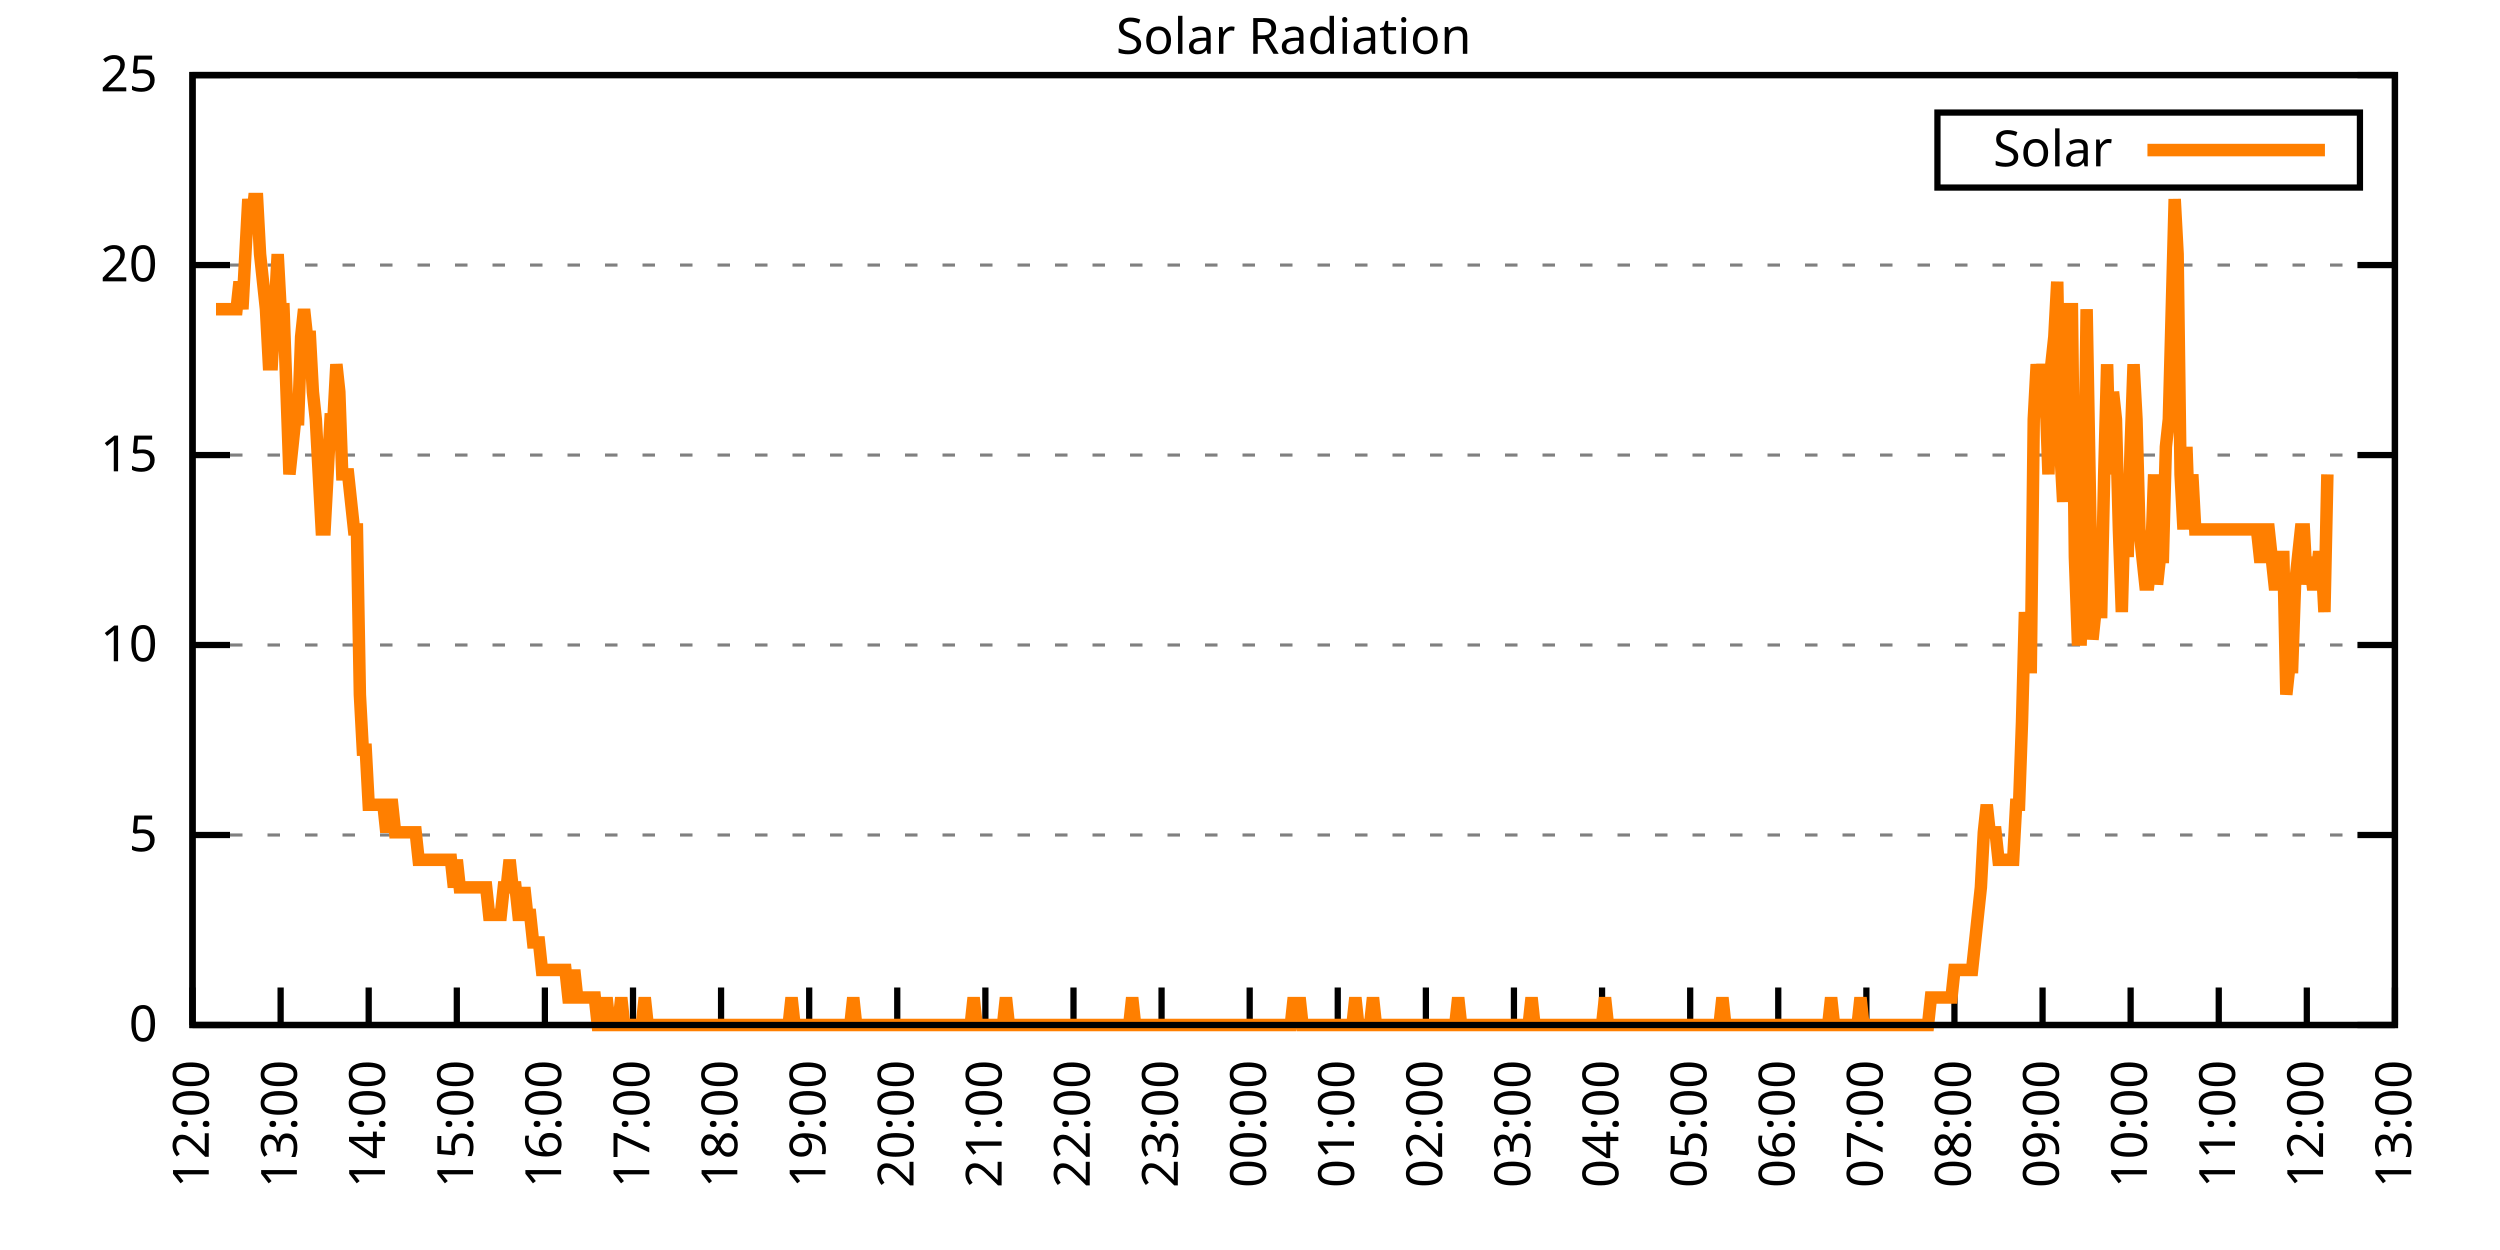
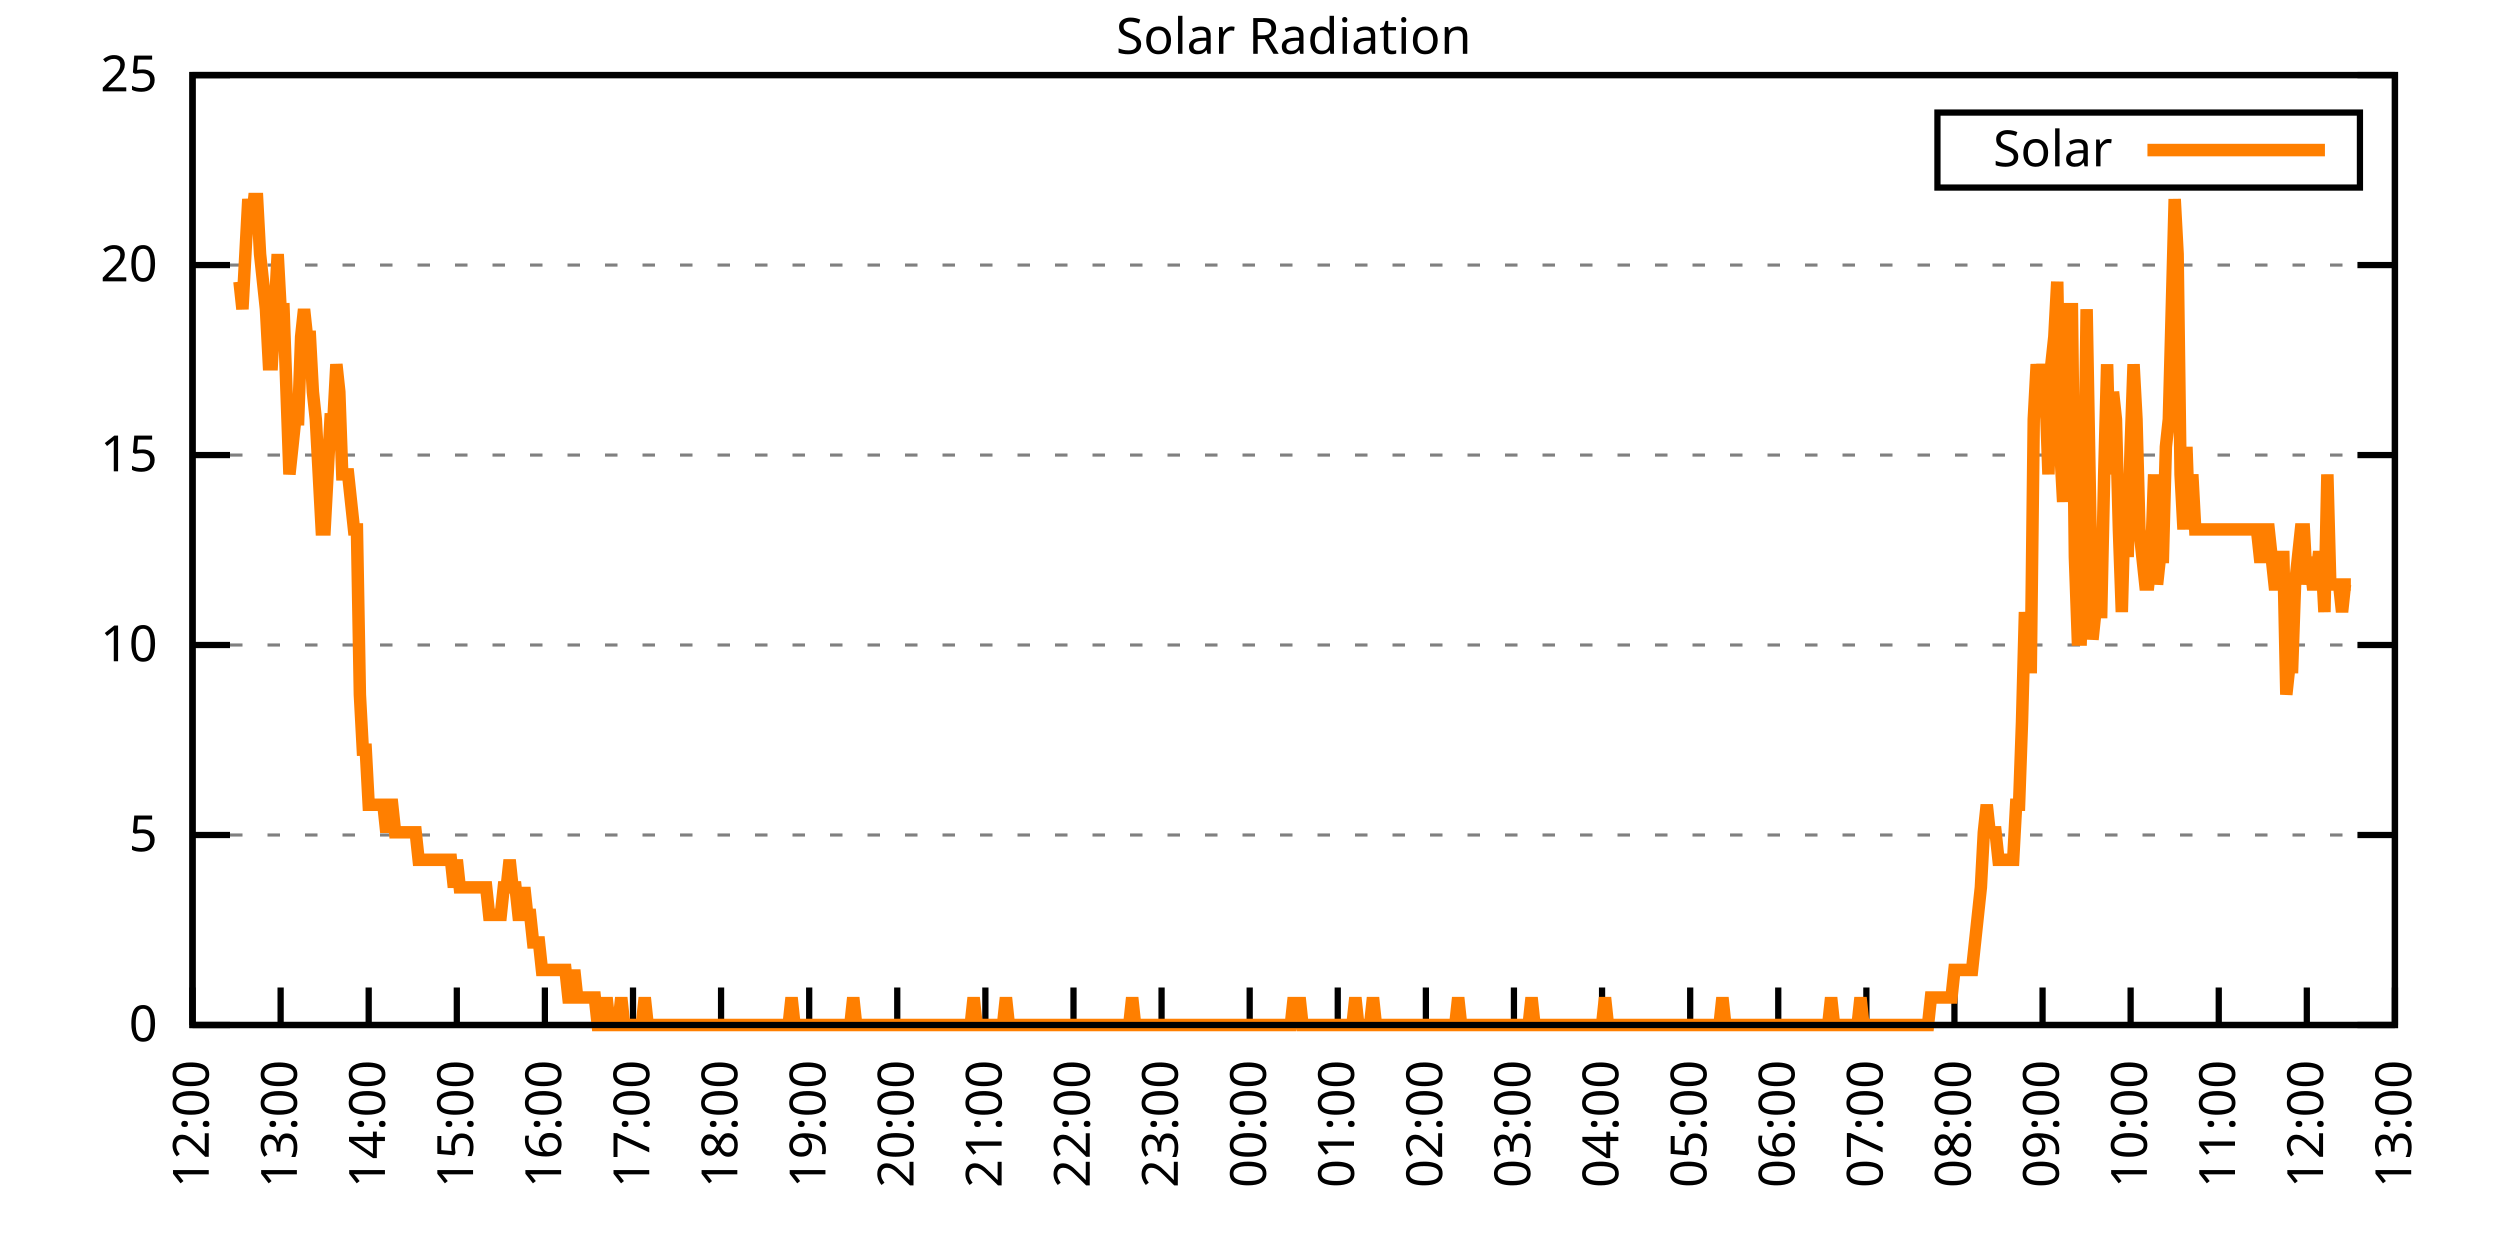
<svg xmlns="http://www.w3.org/2000/svg" xmlns:xlink="http://www.w3.org/1999/xlink" width="400" height="200" viewBox="0 0 400 200">
  <g id="gnuplot_canvas">
    <rect x="0" y="0" width="400" height="200" fill="none" />
    <defs>
      <circle id="gpDot" r="0.5" stroke-width="0.5" stroke="currentColor" />
      <path id="gpPt0" stroke-width="0.333" stroke="currentColor" d="M-1,0 h2 M0,-1 v2" />
      <path id="gpPt1" stroke-width="0.333" stroke="currentColor" d="M-1,-1 L1,1 M1,-1 L-1,1" />
      <path id="gpPt2" stroke-width="0.333" stroke="currentColor" d="M-1,0 L1,0 M0,-1 L0,1 M-1,-1 L1,1 M-1,1 L1,-1" />
      <rect id="gpPt3" stroke-width="0.333" stroke="currentColor" x="-1" y="-1" width="2" height="2" />
      <rect id="gpPt4" stroke-width="0.333" stroke="currentColor" fill="currentColor" x="-1" y="-1" width="2" height="2" />
      <circle id="gpPt5" stroke-width="0.333" stroke="currentColor" cx="0" cy="0" r="1" />
      <use xlink:href="#gpPt5" id="gpPt6" fill="currentColor" stroke="none" />
      <path id="gpPt7" stroke-width="0.333" stroke="currentColor" d="M0,-1.33 L-1.33,0.67 L1.33,0.67 z" />
      <use xlink:href="#gpPt7" id="gpPt8" fill="currentColor" stroke="none" />
      <use xlink:href="#gpPt7" id="gpPt9" stroke="currentColor" transform="rotate(180)" />
      <use xlink:href="#gpPt9" id="gpPt10" fill="currentColor" stroke="none" />
      <use xlink:href="#gpPt3" id="gpPt11" stroke="currentColor" transform="rotate(45)" />
      <use xlink:href="#gpPt11" id="gpPt12" fill="currentColor" stroke="none" />
      <path id="gpPt13" stroke-width="0.333" stroke="currentColor" d="M0,1.330 L1.265,0.411 L0.782,-1.067 L-0.782,-1.076 L-1.265,0.411 z" />
      <use xlink:href="#gpPt13" id="gpPt14" fill="currentColor" stroke="none" />
      <filter id="textbox" filterUnits="objectBoundingBox" x="0" y="0" height="1" width="1">
        <feFlood flood-color="white" flood-opacity="1" result="bgnd" />
        <feComposite in="SourceGraphic" in2="bgnd" operator="atop" />
      </filter>
      <filter id="greybox" filterUnits="objectBoundingBox" x="0" y="0" height="1" width="1">
        <feFlood flood-color="lightgrey" flood-opacity="1" result="grey" />
        <feComposite in="SourceGraphic" in2="grey" operator="atop" />
      </filter>
    </defs>
    <g fill="none" color="white" stroke="currentColor" stroke-width="1.00" stroke-linecap="butt" stroke-linejoin="miter">
</g>
    <g fill="none" color="black" stroke="currentColor" stroke-width="1.00" stroke-linecap="butt" stroke-linejoin="miter">
      <g stroke="none" shape-rendering="crispEdges">
        <polygon fill="rgb(255, 255, 255)" points="30.80,164.00 383.18,164.00 383.18,12.02 30.80,12.02 " />
      </g>
    </g>
    <g fill="none" color="black" stroke="currentColor" stroke-width="1.00" stroke-linecap="butt" stroke-linejoin="miter">
</g>
    <g fill="none" color="black" stroke="black" stroke-width="0.50" stroke-linecap="butt" stroke-linejoin="miter">
</g>
    <g fill="none" color="gray" stroke="currentColor" stroke-width="0.50" stroke-linecap="butt" stroke-linejoin="miter">
      <path stroke="gray" stroke-dasharray="2,4" class="gridline" d="M30.80,164.00 L383.19,164.00  " />
    </g>
    <g fill="none" color="gray" stroke="gray" stroke-width="1.00" stroke-linecap="butt" stroke-linejoin="miter">
</g>
    <g fill="none" color="black" stroke="currentColor" stroke-width="1.00" stroke-linecap="butt" stroke-linejoin="miter">
      <path stroke="black" d="M30.80,164.00 L36.80,164.00 M383.19,164.00 L377.19,164.00  " />
      <g transform="translate(25.20,166.60)" stroke="none" fill="black" font-family="Sans" font-size="8.00" text-anchor="end">
        <text>
          <tspan font-family="Sans"> 0</tspan>
        </text>
      </g>
    </g>
    <g fill="none" color="black" stroke="currentColor" stroke-width="1.00" stroke-linecap="butt" stroke-linejoin="miter">
</g>
    <g fill="none" color="black" stroke="black" stroke-width="0.50" stroke-linecap="butt" stroke-linejoin="miter">
</g>
    <g fill="none" color="gray" stroke="currentColor" stroke-width="0.50" stroke-linecap="butt" stroke-linejoin="miter">
      <path stroke="gray" stroke-dasharray="2,4" class="gridline" d="M30.80,133.60 L383.19,133.60  " />
    </g>
    <g fill="none" color="gray" stroke="gray" stroke-width="1.00" stroke-linecap="butt" stroke-linejoin="miter">
</g>
    <g fill="none" color="black" stroke="currentColor" stroke-width="1.00" stroke-linecap="butt" stroke-linejoin="miter">
      <path stroke="black" d="M30.80,133.60 L36.80,133.60 M383.19,133.60 L377.19,133.60  " />
      <g transform="translate(25.20,136.20)" stroke="none" fill="black" font-family="Sans" font-size="8.00" text-anchor="end">
        <text>
          <tspan font-family="Sans"> 5</tspan>
        </text>
      </g>
    </g>
    <g fill="none" color="black" stroke="currentColor" stroke-width="1.00" stroke-linecap="butt" stroke-linejoin="miter">
</g>
    <g fill="none" color="black" stroke="black" stroke-width="0.50" stroke-linecap="butt" stroke-linejoin="miter">
</g>
    <g fill="none" color="gray" stroke="currentColor" stroke-width="0.50" stroke-linecap="butt" stroke-linejoin="miter">
      <path stroke="gray" stroke-dasharray="2,4" class="gridline" d="M30.80,103.20 L383.19,103.20  " />
    </g>
    <g fill="none" color="gray" stroke="gray" stroke-width="1.00" stroke-linecap="butt" stroke-linejoin="miter">
</g>
    <g fill="none" color="black" stroke="currentColor" stroke-width="1.00" stroke-linecap="butt" stroke-linejoin="miter">
      <path stroke="black" d="M30.80,103.20 L36.80,103.20 M383.19,103.20 L377.19,103.20  " />
      <g transform="translate(25.20,105.80)" stroke="none" fill="black" font-family="Sans" font-size="8.00" text-anchor="end">
        <text>
          <tspan font-family="Sans"> 10</tspan>
        </text>
      </g>
    </g>
    <g fill="none" color="black" stroke="currentColor" stroke-width="1.00" stroke-linecap="butt" stroke-linejoin="miter">
</g>
    <g fill="none" color="black" stroke="black" stroke-width="0.50" stroke-linecap="butt" stroke-linejoin="miter">
</g>
    <g fill="none" color="gray" stroke="currentColor" stroke-width="0.50" stroke-linecap="butt" stroke-linejoin="miter">
      <path stroke="gray" stroke-dasharray="2,4" class="gridline" d="M30.80,72.81 L383.19,72.81  " />
    </g>
    <g fill="none" color="gray" stroke="gray" stroke-width="1.00" stroke-linecap="butt" stroke-linejoin="miter">
</g>
    <g fill="none" color="black" stroke="currentColor" stroke-width="1.00" stroke-linecap="butt" stroke-linejoin="miter">
      <path stroke="black" d="M30.80,72.81 L36.80,72.81 M383.19,72.81 L377.19,72.81  " />
      <g transform="translate(25.20,75.41)" stroke="none" fill="black" font-family="Sans" font-size="8.00" text-anchor="end">
        <text>
          <tspan font-family="Sans"> 15</tspan>
        </text>
      </g>
    </g>
    <g fill="none" color="black" stroke="currentColor" stroke-width="1.00" stroke-linecap="butt" stroke-linejoin="miter">
</g>
    <g fill="none" color="black" stroke="black" stroke-width="0.50" stroke-linecap="butt" stroke-linejoin="miter">
</g>
    <g fill="none" color="gray" stroke="currentColor" stroke-width="0.50" stroke-linecap="butt" stroke-linejoin="miter">
      <path stroke="gray" stroke-dasharray="2,4" class="gridline" d="M30.80,42.41 L383.19,42.41  " />
    </g>
    <g fill="none" color="gray" stroke="gray" stroke-width="1.00" stroke-linecap="butt" stroke-linejoin="miter">
</g>
    <g fill="none" color="black" stroke="currentColor" stroke-width="1.00" stroke-linecap="butt" stroke-linejoin="miter">
      <path stroke="black" d="M30.80,42.41 L36.80,42.41 M383.19,42.41 L377.19,42.41  " />
      <g transform="translate(25.20,45.01)" stroke="none" fill="black" font-family="Sans" font-size="8.00" text-anchor="end">
        <text>
          <tspan font-family="Sans"> 20</tspan>
        </text>
      </g>
    </g>
    <g fill="none" color="black" stroke="currentColor" stroke-width="1.00" stroke-linecap="butt" stroke-linejoin="miter">
</g>
    <g fill="none" color="black" stroke="black" stroke-width="0.50" stroke-linecap="butt" stroke-linejoin="miter">
</g>
    <g fill="none" color="gray" stroke="currentColor" stroke-width="0.50" stroke-linecap="butt" stroke-linejoin="miter">
      <path stroke="gray" stroke-dasharray="2,4" class="gridline" d="M30.80,12.01 L383.19,12.01  " />
    </g>
    <g fill="none" color="gray" stroke="gray" stroke-width="1.00" stroke-linecap="butt" stroke-linejoin="miter">
</g>
    <g fill="none" color="black" stroke="currentColor" stroke-width="1.00" stroke-linecap="butt" stroke-linejoin="miter">
      <path stroke="black" d="M30.80,12.01 L36.80,12.01 M383.19,12.01 L377.19,12.01  " />
      <g transform="translate(25.20,14.61)" stroke="none" fill="black" font-family="Sans" font-size="8.00" text-anchor="end">
        <text>
          <tspan font-family="Sans"> 25</tspan>
        </text>
      </g>
    </g>
    <g fill="none" color="black" stroke="currentColor" stroke-width="1.00" stroke-linecap="butt" stroke-linejoin="miter">
      <path stroke="black" d="M30.80,164.00 L30.80,158.00  " />
      <g transform="translate(33.40,169.60) rotate(270.00)" stroke="none" fill="black" font-family="Sans" font-size="8.00" text-anchor="end">
        <text>
          <tspan font-family="Sans">12:00</tspan>
        </text>
      </g>
    </g>
    <g fill="none" color="black" stroke="currentColor" stroke-width="1.00" stroke-linecap="butt" stroke-linejoin="miter">
      <path stroke="black" d="M44.90,164.00 L44.90,158.00  " />
      <g transform="translate(47.50,169.60) rotate(270.00)" stroke="none" fill="black" font-family="Sans" font-size="8.00" text-anchor="end">
        <text>
          <tspan font-family="Sans">13:00</tspan>
        </text>
      </g>
    </g>
    <g fill="none" color="black" stroke="currentColor" stroke-width="1.00" stroke-linecap="butt" stroke-linejoin="miter">
      <path stroke="black" d="M58.99,164.00 L58.99,158.00  " />
      <g transform="translate(61.59,169.60) rotate(270.00)" stroke="none" fill="black" font-family="Sans" font-size="8.00" text-anchor="end">
        <text>
          <tspan font-family="Sans">14:00</tspan>
        </text>
      </g>
    </g>
    <g fill="none" color="black" stroke="currentColor" stroke-width="1.00" stroke-linecap="butt" stroke-linejoin="miter">
      <path stroke="black" d="M73.09,164.00 L73.09,158.00  " />
      <g transform="translate(75.69,169.60) rotate(270.00)" stroke="none" fill="black" font-family="Sans" font-size="8.00" text-anchor="end">
        <text>
          <tspan font-family="Sans">15:00</tspan>
        </text>
      </g>
    </g>
    <g fill="none" color="black" stroke="currentColor" stroke-width="1.00" stroke-linecap="butt" stroke-linejoin="miter">
      <path stroke="black" d="M87.18,164.00 L87.18,158.00  " />
      <g transform="translate(89.78,169.60) rotate(270.00)" stroke="none" fill="black" font-family="Sans" font-size="8.00" text-anchor="end">
        <text>
          <tspan font-family="Sans">16:00</tspan>
        </text>
      </g>
    </g>
    <g fill="none" color="black" stroke="currentColor" stroke-width="1.00" stroke-linecap="butt" stroke-linejoin="miter">
      <path stroke="black" d="M101.28,164.00 L101.28,158.00  " />
      <g transform="translate(103.88,169.60) rotate(270.00)" stroke="none" fill="black" font-family="Sans" font-size="8.00" text-anchor="end">
        <text>
          <tspan font-family="Sans">17:00</tspan>
        </text>
      </g>
    </g>
    <g fill="none" color="black" stroke="currentColor" stroke-width="1.00" stroke-linecap="butt" stroke-linejoin="miter">
      <path stroke="black" d="M115.37,164.00 L115.37,158.00  " />
      <g transform="translate(117.97,169.60) rotate(270.00)" stroke="none" fill="black" font-family="Sans" font-size="8.00" text-anchor="end">
        <text>
          <tspan font-family="Sans">18:00</tspan>
        </text>
      </g>
    </g>
    <g fill="none" color="black" stroke="currentColor" stroke-width="1.00" stroke-linecap="butt" stroke-linejoin="miter">
      <path stroke="black" d="M129.47,164.00 L129.47,158.00  " />
      <g transform="translate(132.07,169.60) rotate(270.00)" stroke="none" fill="black" font-family="Sans" font-size="8.00" text-anchor="end">
        <text>
          <tspan font-family="Sans">19:00</tspan>
        </text>
      </g>
    </g>
    <g fill="none" color="black" stroke="currentColor" stroke-width="1.00" stroke-linecap="butt" stroke-linejoin="miter">
      <path stroke="black" d="M143.56,164.00 L143.56,158.00  " />
      <g transform="translate(146.16,169.60) rotate(270.00)" stroke="none" fill="black" font-family="Sans" font-size="8.00" text-anchor="end">
        <text>
          <tspan font-family="Sans">20:00</tspan>
        </text>
      </g>
    </g>
    <g fill="none" color="black" stroke="currentColor" stroke-width="1.00" stroke-linecap="butt" stroke-linejoin="miter">
      <path stroke="black" d="M157.66,164.00 L157.66,158.00  " />
      <g transform="translate(160.26,169.60) rotate(270.00)" stroke="none" fill="black" font-family="Sans" font-size="8.00" text-anchor="end">
        <text>
          <tspan font-family="Sans">21:00</tspan>
        </text>
      </g>
    </g>
    <g fill="none" color="black" stroke="currentColor" stroke-width="1.00" stroke-linecap="butt" stroke-linejoin="miter">
      <path stroke="black" d="M171.76,164.00 L171.76,158.00  " />
      <g transform="translate(174.36,169.60) rotate(270.00)" stroke="none" fill="black" font-family="Sans" font-size="8.00" text-anchor="end">
        <text>
          <tspan font-family="Sans">22:00</tspan>
        </text>
      </g>
    </g>
    <g fill="none" color="black" stroke="currentColor" stroke-width="1.00" stroke-linecap="butt" stroke-linejoin="miter">
      <path stroke="black" d="M185.85,164.00 L185.85,158.00  " />
      <g transform="translate(188.45,169.60) rotate(270.00)" stroke="none" fill="black" font-family="Sans" font-size="8.00" text-anchor="end">
        <text>
          <tspan font-family="Sans">23:00</tspan>
        </text>
      </g>
    </g>
    <g fill="none" color="black" stroke="currentColor" stroke-width="1.00" stroke-linecap="butt" stroke-linejoin="miter">
      <path stroke="black" d="M199.95,164.00 L199.95,158.00  " />
      <g transform="translate(202.55,169.60) rotate(270.00)" stroke="none" fill="black" font-family="Sans" font-size="8.00" text-anchor="end">
        <text>
          <tspan font-family="Sans">00:00</tspan>
        </text>
      </g>
    </g>
    <g fill="none" color="black" stroke="currentColor" stroke-width="1.00" stroke-linecap="butt" stroke-linejoin="miter">
      <path stroke="black" d="M214.04,164.00 L214.04,158.00  " />
      <g transform="translate(216.64,169.60) rotate(270.00)" stroke="none" fill="black" font-family="Sans" font-size="8.00" text-anchor="end">
        <text>
          <tspan font-family="Sans">01:00</tspan>
        </text>
      </g>
    </g>
    <g fill="none" color="black" stroke="currentColor" stroke-width="1.00" stroke-linecap="butt" stroke-linejoin="miter">
      <path stroke="black" d="M228.14,164.00 L228.14,158.00  " />
      <g transform="translate(230.74,169.60) rotate(270.00)" stroke="none" fill="black" font-family="Sans" font-size="8.00" text-anchor="end">
        <text>
          <tspan font-family="Sans">02:00</tspan>
        </text>
      </g>
    </g>
    <g fill="none" color="black" stroke="currentColor" stroke-width="1.00" stroke-linecap="butt" stroke-linejoin="miter">
      <path stroke="black" d="M242.23,164.00 L242.23,158.00  " />
      <g transform="translate(244.83,169.60) rotate(270.00)" stroke="none" fill="black" font-family="Sans" font-size="8.00" text-anchor="end">
        <text>
          <tspan font-family="Sans">03:00</tspan>
        </text>
      </g>
    </g>
    <g fill="none" color="black" stroke="currentColor" stroke-width="1.00" stroke-linecap="butt" stroke-linejoin="miter">
      <path stroke="black" d="M256.33,164.00 L256.33,158.00  " />
      <g transform="translate(258.93,169.60) rotate(270.00)" stroke="none" fill="black" font-family="Sans" font-size="8.00" text-anchor="end">
        <text>
          <tspan font-family="Sans">04:00</tspan>
        </text>
      </g>
    </g>
    <g fill="none" color="black" stroke="currentColor" stroke-width="1.00" stroke-linecap="butt" stroke-linejoin="miter">
      <path stroke="black" d="M270.43,164.00 L270.43,158.00  " />
      <g transform="translate(273.03,169.60) rotate(270.00)" stroke="none" fill="black" font-family="Sans" font-size="8.00" text-anchor="end">
        <text>
          <tspan font-family="Sans">05:00</tspan>
        </text>
      </g>
    </g>
    <g fill="none" color="black" stroke="currentColor" stroke-width="1.00" stroke-linecap="butt" stroke-linejoin="miter">
      <path stroke="black" d="M284.52,164.00 L284.52,158.00  " />
      <g transform="translate(287.12,169.60) rotate(270.00)" stroke="none" fill="black" font-family="Sans" font-size="8.00" text-anchor="end">
        <text>
          <tspan font-family="Sans">06:00</tspan>
        </text>
      </g>
    </g>
    <g fill="none" color="black" stroke="currentColor" stroke-width="1.00" stroke-linecap="butt" stroke-linejoin="miter">
      <path stroke="black" d="M298.62,164.00 L298.62,158.00  " />
      <g transform="translate(301.22,169.60) rotate(270.00)" stroke="none" fill="black" font-family="Sans" font-size="8.00" text-anchor="end">
        <text>
          <tspan font-family="Sans">07:00</tspan>
        </text>
      </g>
    </g>
    <g fill="none" color="black" stroke="currentColor" stroke-width="1.00" stroke-linecap="butt" stroke-linejoin="miter">
      <path stroke="black" d="M312.71,164.00 L312.71,158.00  " />
      <g transform="translate(315.31,169.60) rotate(270.00)" stroke="none" fill="black" font-family="Sans" font-size="8.00" text-anchor="end">
        <text>
          <tspan font-family="Sans">08:00</tspan>
        </text>
      </g>
    </g>
    <g fill="none" color="black" stroke="currentColor" stroke-width="1.00" stroke-linecap="butt" stroke-linejoin="miter">
      <path stroke="black" d="M326.81,164.00 L326.81,158.00  " />
      <g transform="translate(329.41,169.60) rotate(270.00)" stroke="none" fill="black" font-family="Sans" font-size="8.00" text-anchor="end">
        <text>
          <tspan font-family="Sans">09:00</tspan>
        </text>
      </g>
    </g>
    <g fill="none" color="black" stroke="currentColor" stroke-width="1.00" stroke-linecap="butt" stroke-linejoin="miter">
      <path stroke="black" d="M340.90,164.00 L340.90,158.00  " />
      <g transform="translate(343.50,169.60) rotate(270.00)" stroke="none" fill="black" font-family="Sans" font-size="8.00" text-anchor="end">
        <text>
          <tspan font-family="Sans">10:00</tspan>
        </text>
      </g>
    </g>
    <g fill="none" color="black" stroke="currentColor" stroke-width="1.00" stroke-linecap="butt" stroke-linejoin="miter">
      <path stroke="black" d="M355.00,164.00 L355.00,158.00  " />
      <g transform="translate(357.60,169.60) rotate(270.00)" stroke="none" fill="black" font-family="Sans" font-size="8.00" text-anchor="end">
        <text>
          <tspan font-family="Sans">11:00</tspan>
        </text>
      </g>
    </g>
    <g fill="none" color="black" stroke="currentColor" stroke-width="1.00" stroke-linecap="butt" stroke-linejoin="miter">
      <path stroke="black" d="M369.09,164.00 L369.09,158.00  " />
      <g transform="translate(371.69,169.60) rotate(270.00)" stroke="none" fill="black" font-family="Sans" font-size="8.00" text-anchor="end">
        <text>
          <tspan font-family="Sans">12:00</tspan>
        </text>
      </g>
    </g>
    <g fill="none" color="black" stroke="currentColor" stroke-width="1.00" stroke-linecap="butt" stroke-linejoin="miter">
      <path stroke="black" d="M383.19,164.00 L383.19,158.00  " />
      <g transform="translate(385.79,169.60) rotate(270.00)" stroke="none" fill="black" font-family="Sans" font-size="8.00" text-anchor="end">
        <text>
          <tspan font-family="Sans">13:00</tspan>
        </text>
      </g>
    </g>
    <g fill="none" color="black" stroke="currentColor" stroke-width="1.00" stroke-linecap="butt" stroke-linejoin="miter">
</g>
    <g fill="none" color="black" stroke="currentColor" stroke-width="1.00" stroke-linecap="butt" stroke-linejoin="miter">
      <path stroke="black" d="M30.80,12.01 L30.80,164.00 L383.19,164.00 L383.19,12.01 L30.80,12.01 Z  " />
    </g>
    <g fill="none" color="black" stroke="currentColor" stroke-width="1.00" stroke-linecap="butt" stroke-linejoin="miter">
</g>
    <g fill="none" color="black" stroke="currentColor" stroke-width="1.00" stroke-linecap="butt" stroke-linejoin="miter">
      <path stroke="black" d="M309.99,30.01 L309.99,18.01 L377.59,18.01 L377.59,30.01 L309.99,30.01 Z  " />
    </g>
    <g id="Solar_Radiation_plot_1">
      <g fill="none" color="white" stroke="black" stroke-width="2.00" stroke-linecap="butt" stroke-linejoin="miter">
</g>
      <g fill="none" color="black" stroke="currentColor" stroke-width="2.00" stroke-linecap="butt" stroke-linejoin="miter">
        <g transform="translate(337.99,26.61)" stroke="none" fill="black" font-family="Sans" font-size="8.00" text-anchor="end">
          <text>
            <tspan font-family="Sans">Solar</tspan>
          </text>
        </g>
      </g>
      <g fill="none" color="black" stroke="currentColor" stroke-width="2.00" stroke-linecap="butt" stroke-linejoin="miter">
-         <path stroke="rgb(255, 127,   0)" d="M343.59,24.01 L371.99,24.01 M34.56,49.47 L35.03,49.47 L35.50,49.47 L35.97,49.47 L36.44,49.47 L36.91,49.47   L37.38,49.47 L37.85,49.47 L38.32,45.07 L38.79,49.47 L39.26,40.66 L39.73,31.85 L40.20,36.26 L40.67,31.85   L41.14,31.85 L41.61,40.66 L42.08,45.07 L42.55,49.47 L43.02,58.28 L43.49,58.28 L43.96,49.47 L44.43,40.66   L44.90,49.47 L45.37,49.47 L45.84,62.69 L46.31,75.90 L46.78,71.50 L47.24,67.09 L47.71,67.09 L48.18,53.88   L48.65,49.47 L49.12,53.88 L49.59,53.88 L50.06,62.69 L50.53,67.09 L51.00,75.90 L51.47,84.71 L51.94,84.71   L52.41,75.90 L52.88,67.09 L53.35,67.09 L53.82,58.28 L54.29,62.69 L54.76,75.90 L55.23,75.90 L55.70,75.90   L56.17,80.31 L56.64,84.71 L57.11,84.71 L57.58,111.14 L58.05,119.95 L58.52,119.95 L58.99,128.76 L59.46,128.76   L59.93,128.76 L60.40,128.76 L60.87,128.76 L61.34,128.76 L61.81,133.17 L62.28,128.76 L62.75,128.76 L63.22,133.17   L63.69,133.17 L64.16,133.17 L64.63,133.17 L65.10,133.17 L65.57,133.17 L66.04,133.17 L66.51,133.17 L66.98,137.57   L67.45,137.57 L67.92,137.57 L68.39,137.57 L68.86,137.57 L69.33,137.57 L69.80,137.57 L70.27,137.57 L70.74,137.57   L71.21,137.57 L71.68,137.57 L72.15,137.57 L72.62,141.98 L73.09,137.57 L73.56,141.98 L74.03,141.98 L74.50,141.98   L74.97,141.98 L75.44,141.98 L75.91,141.98 L76.38,141.98 L76.85,141.98 L77.32,141.98 L77.79,141.98 L78.26,146.38   L78.73,146.38 L79.19,146.38 L79.66,146.38 L80.13,146.38 L80.60,141.98 L81.07,141.98 L81.54,137.57 L82.01,141.98   L82.48,141.98 L82.95,146.38 L83.42,146.38 L83.89,141.98 L84.36,146.38 L84.83,146.38 L85.30,150.79 L85.77,150.79   L86.24,150.79 L86.71,155.19 L87.18,155.19 L87.65,155.19 L88.12,155.19 L88.59,155.19 L89.06,155.19 L89.53,155.19   L90.00,155.19 L90.47,155.19 L90.94,159.60 L91.41,159.60 L91.88,155.19 L92.35,159.60 L92.82,159.60 L93.29,159.60   L93.76,159.60 L94.23,159.60 L94.70,159.60 L95.17,159.60 L95.64,164.00 L96.11,164.00 L96.58,164.00 L97.05,159.60   L97.52,164.00 L97.99,164.00 L98.46,164.00 L98.93,164.00 L99.40,159.60 L99.87,164.00 L100.34,164.00 L100.81,164.00   L101.28,164.00 L101.75,164.00 L102.22,164.00 L102.69,164.00 L103.16,159.60 L103.63,164.00 L104.10,164.00 L104.57,164.00   L105.04,164.00 L105.51,164.00 L105.98,164.00 L106.45,164.00 L106.92,164.00 L107.39,164.00 L107.86,164.00 L108.33,164.00   L108.80,164.00 L109.27,164.00 L109.74,164.00 L110.21,164.00 L110.68,164.00 L111.14,164.00 L111.61,164.00 L112.08,164.00   L112.55,164.00 L113.02,164.00 L113.49,164.00 L113.96,164.00 L114.43,164.00 L114.90,164.00 L115.37,164.00 L115.84,164.00   L116.31,164.00 L116.78,164.00 L117.25,164.00 L117.72,164.00 L118.19,164.00 L118.66,164.00 L119.13,164.00 L119.60,164.00   L120.07,164.00 L120.54,164.00 L121.01,164.00 L121.48,164.00 L121.95,164.00 L122.42,164.00 L122.89,164.00 L123.36,164.00   L123.83,164.00 L124.30,164.00 L124.77,164.00 L125.24,164.00 L125.71,164.00 L126.18,164.00 L126.65,159.60 L127.12,164.00   L127.59,164.00 L128.06,164.00 L128.53,164.00 L129.00,164.00 L129.47,164.00 L129.94,164.00 L130.41,164.00 L130.88,164.00   L131.35,164.00 L131.82,164.00 L132.29,164.00 L132.76,164.00 L133.23,164.00 L133.70,164.00 L134.17,164.00 L134.64,164.00   L135.11,164.00 L135.58,164.00 L136.05,164.00 L136.52,159.60 L136.99,164.00 L137.46,164.00 L137.93,164.00 L138.40,164.00   L138.87,164.00 L139.34,164.00 L139.81,164.00 L140.28,164.00 L140.75,164.00 L141.22,164.00 L141.69,164.00 L142.16,164.00   L142.63,164.00 L143.09,164.00 L143.56,164.00 L144.03,164.00 L144.50,164.00 L144.97,164.00 L145.44,164.00 L145.91,164.00   L146.38,164.00 L146.85,164.00 L147.32,164.00 L147.79,164.00 L148.26,164.00 L148.73,164.00 L149.20,164.00 L149.67,164.00   L150.14,164.00 L150.61,164.00 L151.08,164.00 L151.55,164.00 L152.02,164.00 L152.49,164.00 L152.96,164.00 L153.43,164.00   L153.90,164.00 L154.37,164.00 L154.84,164.00 L155.31,164.00 L155.78,159.60 L156.25,164.00 L156.72,164.00 L157.19,164.00   L157.66,164.00 L158.13,164.00 L158.60,164.00 L159.07,164.00 L159.54,164.00 L160.01,164.00 L160.48,164.00 L160.95,159.60   L161.42,164.00 L161.89,164.00 L162.36,164.00 L162.83,164.00 L163.30,164.00 L163.77,164.00 L164.24,164.00 L164.71,164.00   L165.18,164.00 L165.65,164.00 L166.12,164.00 L166.59,164.00 L167.06,164.00 L167.53,164.00 L168.00,164.00 L168.47,164.00   L168.94,164.00 L169.41,164.00 L169.88,164.00 L170.35,164.00 L170.82,164.00 L171.29,164.00 L171.76,164.00 L172.23,164.00   L172.70,164.00 L173.17,164.00 L173.64,164.00 L174.11,164.00 L174.58,164.00 L175.04,164.00 L175.51,164.00 L175.98,164.00   L176.45,164.00 L176.92,164.00 L177.39,164.00 L177.86,164.00 L178.33,164.00 L178.80,164.00 L179.27,164.00 L179.74,164.00   L180.21,164.00 L180.68,164.00 L181.15,159.60 L181.62,164.00 L182.09,164.00 L182.56,164.00 L183.03,164.00 L183.50,164.00   L183.97,164.00 L184.44,164.00 L184.91,164.00 L185.38,164.00 L185.85,164.00 L186.32,164.00 L186.79,164.00 L187.26,164.00   L187.73,164.00 L188.20,164.00 L188.67,164.00 L189.14,164.00 L189.61,164.00 L190.08,164.00 L190.55,164.00 L191.02,164.00   L191.49,164.00 L191.96,164.00 L192.43,164.00 L192.90,164.00 L193.37,164.00 L193.84,164.00 L194.31,164.00 L194.78,164.00   L195.25,164.00 L195.72,164.00 L196.19,164.00 L196.66,164.00 L197.13,164.00 L197.60,164.00 L198.07,164.00 L198.54,164.00   L199.01,164.00 L199.48,164.00 L199.95,164.00 L200.42,164.00 L200.89,164.00 L201.36,164.00 L201.83,164.00 L202.30,164.00   L202.77,164.00 L203.24,164.00 L203.71,164.00 L204.18,164.00 L204.65,164.00 L205.12,164.00 L205.59,164.00 L206.06,164.00   L206.53,164.00 L207.00,159.60 L207.46,164.00 L207.93,159.60 L208.40,164.00 L208.87,164.00 L209.34,164.00 L209.81,164.00   L210.28,164.00 L210.75,164.00 L211.22,164.00 L211.69,164.00 L212.16,164.00 L212.63,164.00 L213.10,164.00 L213.57,164.00   L214.04,164.00 L214.51,164.00 L214.98,164.00 L215.45,164.00 L215.92,164.00 L216.39,164.00 L216.86,159.60 L217.33,164.00   L217.80,164.00 L218.27,164.00 L218.74,164.00 L219.21,164.00 L219.68,159.60 L220.15,164.00 L220.62,164.00 L221.09,164.00   L221.56,164.00 L222.03,164.00 L222.50,164.00 L222.97,164.00 L223.44,164.00 L223.91,164.00 L224.38,164.00 L224.85,164.00   L225.32,164.00 L225.79,164.00 L226.26,164.00 L226.73,164.00 L227.20,164.00 L227.67,164.00 L228.14,164.00 L228.61,164.00   L229.08,164.00 L229.55,164.00 L230.02,164.00 L230.49,164.00 L230.96,164.00 L231.43,164.00 L231.90,164.00 L232.37,164.00   L232.84,164.00 L233.31,159.60 L233.78,164.00 L234.25,164.00 L234.72,164.00 L235.19,164.00 L235.66,164.00 L236.13,164.00   L236.60,164.00 L237.07,164.00 L237.54,164.00 L238.01,164.00 L238.48,164.00 L238.95,164.00 L239.41,164.00 L239.88,164.00   L240.35,164.00 L240.82,164.00 L241.29,164.00 L241.76,164.00 L242.23,164.00 L242.70,164.00 L243.17,164.00 L243.64,164.00   L244.11,164.00 L244.58,164.00 L245.05,159.60 L245.52,164.00 L245.99,164.00 L246.46,164.00 L246.93,164.00 L247.40,164.00   L247.87,164.00 L248.34,164.00 L248.81,164.00 L249.28,164.00 L249.75,164.00 L250.22,164.00 L250.69,164.00 L251.16,164.00   L251.63,164.00 L252.10,164.00 L252.57,164.00 L253.04,164.00 L253.51,164.00 L253.98,164.00 L254.45,164.00 L254.92,164.00   L255.39,164.00 L255.86,164.00 L256.33,164.00 L256.80,159.60 L257.27,164.00 L257.74,164.00 L258.21,164.00 L258.68,164.00   L259.15,164.00 L259.62,164.00 L260.09,164.00 L260.56,164.00 L261.03,164.00 L261.50,164.00 L261.97,164.00 L262.44,164.00   L262.91,164.00 L263.38,164.00 L263.85,164.00 L264.32,164.00 L264.79,164.00 L265.26,164.00 L265.73,164.00 L266.20,164.00   L266.67,164.00 L267.14,164.00 L267.61,164.00 L268.08,164.00 L268.55,164.00 L269.02,164.00 L269.49,164.00 L269.96,164.00   L270.43,164.00 L270.90,164.00 L271.36,164.00 L271.83,164.00 L272.30,164.00 L272.77,164.00 L273.24,164.00 L273.71,164.00   L274.18,164.00 L274.65,164.00 L275.12,164.00 L275.59,159.60 L276.06,164.00 L276.53,164.00 L277.00,164.00 L277.47,164.00   L277.94,164.00 L278.41,164.00 L278.88,164.00 L279.35,164.00 L279.82,164.00 L280.29,164.00 L280.76,164.00 L281.23,164.00   L281.70,164.00 L282.17,164.00 L282.64,164.00 L283.11,164.00 L283.58,164.00 L284.05,164.00 L284.52,164.00 L284.99,164.00   L285.46,164.00 L285.93,164.00 L286.40,164.00 L286.87,164.00 L287.34,164.00 L287.81,164.00 L288.28,164.00 L288.75,164.00   L289.22,164.00 L289.69,164.00 L290.16,164.00 L290.63,164.00 L291.10,164.00 L291.57,164.00 L292.04,164.00 L292.51,164.00   L292.98,159.60 L293.45,164.00 L293.92,164.00 L294.39,164.00 L294.86,164.00 L295.33,164.00 L295.80,164.00 L296.27,164.00   L296.74,164.00 L297.21,164.00 L297.68,159.60 L298.15,164.00 L298.62,164.00 L299.09,164.00 L299.56,164.00 L300.03,164.00   L300.50,164.00 L300.97,164.00 L301.44,164.00 L301.91,164.00 L302.38,164.00 L302.85,164.00 L303.31,164.00 L303.78,164.00   L304.25,164.00 L304.72,164.00 L305.19,164.00 L305.66,164.00 L306.13,164.00 L306.60,164.00 L307.07,164.00 L307.54,164.00   L308.01,164.00 L308.48,164.00 L308.95,159.60 L309.42,159.60 L309.89,159.60 L310.36,159.60 L310.83,159.60 L311.30,159.60   L311.77,159.60 L312.24,159.60 L312.71,155.19 L313.18,155.19 L313.65,155.19 L314.12,155.19 L314.59,155.19 L315.06,155.19   L315.53,155.19 L316.00,150.79 L316.47,146.38 L316.94,141.98 L317.41,133.17 L317.88,128.76 L318.35,133.17 L318.82,133.17   L319.29,133.17 L319.76,137.57 L320.23,137.57 L320.70,137.57 L321.17,137.57 L321.64,137.57 L322.11,137.57 L322.58,128.76   L323.05,128.76 L323.52,115.55 L323.99,97.93 L324.46,106.74 L324.93,106.74 L325.40,67.09 L325.87,58.28 L326.34,62.69   L326.81,58.28 L327.28,62.69 L327.75,75.90 L328.22,58.28 L328.69,53.88 L329.16,45.07 L329.63,71.50 L330.10,80.31   L330.57,62.69 L331.04,49.47 L331.51,49.47 L331.98,89.12 L332.45,102.33 L332.92,102.33 L333.39,84.71 L333.86,49.47   L334.33,75.90 L334.80,102.33 L335.26,97.93 L335.73,97.93 L336.20,97.93 L336.67,75.90 L337.14,58.28 L337.61,75.90   L338.08,62.69 L338.55,67.09 L339.02,84.71 L339.49,97.93 L339.96,80.31 L340.43,89.12 L340.90,71.50 L341.37,58.28   L341.84,67.09 L342.31,84.71 L342.78,89.12 L343.25,93.52 L343.72,93.52 L344.19,89.12 L344.66,75.90 L345.13,93.52   L345.60,89.12 L346.07,89.12 L346.54,71.50 L347.01,67.09 L347.48,49.47 L347.95,31.85 L348.42,40.66 L348.89,75.90   L349.36,84.71 L349.83,71.50 L350.30,84.71 L350.77,75.90 L351.24,84.71 L351.71,84.71 L352.18,84.71 L352.65,84.71   L353.12,84.71 L353.59,84.71 L354.06,84.71 L354.53,84.71 L355.00,84.71 L355.47,84.71 L355.94,84.71 L356.41,84.71   L356.88,84.71 L357.35,84.71 L357.82,84.71 L358.29,84.71 L358.76,84.71 L359.23,84.71 L359.70,84.71 L360.17,84.71   L360.64,84.71 L361.11,84.71 L361.58,89.12 L362.05,89.12 L362.52,84.71 L362.99,84.71 L363.46,89.12 L363.93,93.52   L364.40,93.52 L364.87,89.12 L365.34,89.12 L365.81,111.14 L366.28,106.74 L366.75,106.74 L367.21,93.52 L367.68,89.12   L368.15,84.71 L368.62,84.71 L369.09,93.52 L369.56,89.12 L370.03,93.52 L370.50,93.52 L370.97,89.12 L371.44,89.12   L371.91,97.93 L372.38,75.90  " />
+         <path stroke="rgb(255, 127,   0)" d="M343.59,24.01 L371.99,24.01 M38.32,45.07 L38.79,49.47 L39.26,40.66 L39.73,31.85 L40.20,36.26 L40.67,31.85   L41.14,31.85 L41.61,40.66 L42.08,45.07 L42.55,49.47 L43.02,58.28 L43.49,58.28 L43.96,49.47 L44.43,40.66   L44.90,49.47 L45.37,49.47 L45.84,62.69 L46.31,75.90 L46.78,71.50 L47.24,67.09 L47.71,67.09 L48.18,53.88   L48.65,49.47 L49.12,53.88 L49.59,53.88 L50.06,62.69 L50.53,67.09 L51.00,75.90 L51.47,84.71 L51.94,84.71   L52.41,75.90 L52.88,67.09 L53.35,67.09 L53.82,58.28 L54.29,62.69 L54.76,75.90 L55.23,75.90 L55.70,75.90   L56.17,80.31 L56.64,84.71 L57.11,84.71 L57.58,111.14 L58.05,119.95 L58.52,119.95 L58.99,128.76 L59.46,128.76   L59.93,128.76 L60.40,128.76 L60.87,128.76 L61.34,128.76 L61.81,133.17 L62.28,128.76 L62.75,128.76 L63.22,133.17   L63.69,133.17 L64.16,133.17 L64.63,133.17 L65.10,133.17 L65.57,133.17 L66.04,133.17 L66.51,133.17 L66.98,137.57   L67.45,137.57 L67.92,137.57 L68.39,137.57 L68.86,137.57 L69.33,137.57 L69.80,137.57 L70.27,137.57 L70.74,137.57   L71.21,137.57 L71.68,137.57 L72.15,137.57 L72.62,141.98 L73.09,137.57 L73.56,141.98 L74.03,141.98 L74.50,141.98   L74.97,141.98 L75.44,141.98 L75.91,141.98 L76.38,141.98 L76.85,141.98 L77.32,141.98 L77.79,141.98 L78.26,146.38   L78.73,146.38 L79.19,146.38 L79.66,146.38 L80.13,146.38 L80.60,141.98 L81.07,141.98 L81.54,137.57 L82.01,141.98   L82.48,141.98 L82.95,146.38 L83.42,146.38 L83.89,141.98 L84.36,146.38 L84.83,146.38 L85.30,150.79 L85.77,150.79   L86.24,150.79 L86.71,155.19 L87.18,155.19 L87.65,155.19 L88.12,155.19 L88.59,155.19 L89.06,155.19 L89.53,155.19   L90.00,155.19 L90.47,155.19 L90.94,159.60 L91.41,159.60 L91.88,155.19 L92.35,159.60 L92.82,159.60 L93.29,159.60   L93.76,159.60 L94.23,159.60 L94.70,159.60 L95.17,159.60 L95.64,164.00 L96.11,164.00 L96.58,164.00 L97.05,159.60   L97.52,164.00 L97.99,164.00 L98.46,164.00 L98.93,164.00 L99.40,159.60 L99.87,164.00 L100.34,164.00 L100.81,164.00   L101.28,164.00 L101.75,164.00 L102.22,164.00 L102.69,164.00 L103.16,159.60 L103.63,164.00 L104.10,164.00 L104.57,164.00   L105.04,164.00 L105.51,164.00 L105.98,164.00 L106.45,164.00 L106.92,164.00 L107.39,164.00 L107.86,164.00 L108.33,164.00   L108.80,164.00 L109.27,164.00 L109.74,164.00 L110.21,164.00 L110.68,164.00 L111.14,164.00 L111.61,164.00 L112.08,164.00   L112.55,164.00 L113.02,164.00 L113.49,164.00 L113.96,164.00 L114.43,164.00 L114.90,164.00 L115.37,164.00 L115.84,164.00   L116.31,164.00 L116.78,164.00 L117.25,164.00 L117.72,164.00 L118.19,164.00 L118.66,164.00 L119.13,164.00 L119.60,164.00   L120.07,164.00 L120.54,164.00 L121.01,164.00 L121.48,164.00 L121.95,164.00 L122.42,164.00 L122.89,164.00 L123.36,164.00   L123.83,164.00 L124.30,164.00 L124.77,164.00 L125.24,164.00 L125.71,164.00 L126.18,164.00 L126.65,159.60 L127.12,164.00   L127.59,164.00 L128.06,164.00 L128.53,164.00 L129.00,164.00 L129.47,164.00 L129.94,164.00 L130.41,164.00 L130.88,164.00   L131.35,164.00 L131.82,164.00 L132.29,164.00 L132.76,164.00 L133.23,164.00 L133.70,164.00 L134.17,164.00 L134.64,164.00   L135.11,164.00 L135.58,164.00 L136.05,164.00 L136.52,159.60 L136.99,164.00 L137.46,164.00 L137.93,164.00 L138.40,164.00   L138.87,164.00 L139.34,164.00 L139.81,164.00 L140.28,164.00 L140.75,164.00 L141.22,164.00 L141.69,164.00 L142.16,164.00   L142.63,164.00 L143.09,164.00 L143.56,164.00 L144.03,164.00 L144.50,164.00 L144.97,164.00 L145.44,164.00 L145.91,164.00   L146.38,164.00 L146.85,164.00 L147.32,164.00 L147.79,164.00 L148.26,164.00 L148.73,164.00 L149.20,164.00 L149.67,164.00   L150.14,164.00 L150.61,164.00 L151.08,164.00 L151.55,164.00 L152.02,164.00 L152.49,164.00 L152.96,164.00 L153.43,164.00   L153.90,164.00 L154.37,164.00 L154.84,164.00 L155.31,164.00 L155.78,159.60 L156.25,164.00 L156.72,164.00 L157.19,164.00   L157.66,164.00 L158.13,164.00 L158.60,164.00 L159.07,164.00 L159.54,164.00 L160.01,164.00 L160.48,164.00 L160.95,159.60   L161.42,164.00 L161.89,164.00 L162.36,164.00 L162.83,164.00 L163.30,164.00 L163.77,164.00 L164.24,164.00 L164.71,164.00   L165.18,164.00 L165.65,164.00 L166.12,164.00 L166.59,164.00 L167.06,164.00 L167.53,164.00 L168.00,164.00 L168.47,164.00   L168.94,164.00 L169.41,164.00 L169.88,164.00 L170.35,164.00 L170.82,164.00 L171.29,164.00 L171.76,164.00 L172.23,164.00   L172.70,164.00 L173.17,164.00 L173.64,164.00 L174.11,164.00 L174.58,164.00 L175.04,164.00 L175.51,164.00 L175.98,164.00   L176.45,164.00 L176.92,164.00 L177.39,164.00 L177.86,164.00 L178.33,164.00 L178.80,164.00 L179.27,164.00 L179.74,164.00   L180.21,164.00 L180.68,164.00 L181.15,159.60 L181.62,164.00 L182.09,164.00 L182.56,164.00 L183.03,164.00 L183.50,164.00   L183.97,164.00 L184.44,164.00 L184.91,164.00 L185.38,164.00 L185.85,164.00 L186.32,164.00 L186.79,164.00 L187.26,164.00   L187.73,164.00 L188.20,164.00 L188.67,164.00 L189.14,164.00 L189.61,164.00 L190.08,164.00 L190.55,164.00 L191.02,164.00   L191.49,164.00 L191.96,164.00 L192.43,164.00 L192.90,164.00 L193.37,164.00 L193.84,164.00 L194.31,164.00 L194.78,164.00   L195.25,164.00 L195.72,164.00 L196.19,164.00 L196.66,164.00 L197.13,164.00 L197.60,164.00 L198.07,164.00 L198.54,164.00   L199.01,164.00 L199.48,164.00 L199.95,164.00 L200.42,164.00 L200.89,164.00 L201.36,164.00 L201.83,164.00 L202.30,164.00   L202.77,164.00 L203.24,164.00 L203.71,164.00 L204.18,164.00 L204.65,164.00 L205.12,164.00 L205.59,164.00 L206.06,164.00   L206.53,164.00 L207.00,159.60 L207.46,164.00 L207.93,159.60 L208.40,164.00 L208.87,164.00 L209.34,164.00 L209.81,164.00   L210.28,164.00 L210.75,164.00 L211.22,164.00 L211.69,164.00 L212.16,164.00 L212.63,164.00 L213.10,164.00 L213.57,164.00   L214.04,164.00 L214.51,164.00 L214.98,164.00 L215.45,164.00 L215.92,164.00 L216.39,164.00 L216.86,159.60 L217.33,164.00   L217.80,164.00 L218.27,164.00 L218.74,164.00 L219.21,164.00 L219.68,159.60 L220.15,164.00 L220.62,164.00 L221.09,164.00   L221.56,164.00 L222.03,164.00 L222.50,164.00 L222.97,164.00 L223.44,164.00 L223.91,164.00 L224.38,164.00 L224.85,164.00   L225.32,164.00 L225.79,164.00 L226.26,164.00 L226.73,164.00 L227.20,164.00 L227.67,164.00 L228.14,164.00 L228.61,164.00   L229.08,164.00 L229.55,164.00 L230.02,164.00 L230.49,164.00 L230.96,164.00 L231.43,164.00 L231.90,164.00 L232.37,164.00   L232.84,164.00 L233.31,159.60 L233.78,164.00 L234.25,164.00 L234.72,164.00 L235.19,164.00 L235.66,164.00 L236.13,164.00   L236.60,164.00 L237.07,164.00 L237.54,164.00 L238.01,164.00 L238.48,164.00 L238.95,164.00 L239.41,164.00 L239.88,164.00   L240.35,164.00 L240.82,164.00 L241.29,164.00 L241.76,164.00 L242.23,164.00 L242.70,164.00 L243.17,164.00 L243.64,164.00   L244.11,164.00 L244.58,164.00 L245.05,159.60 L245.52,164.00 L245.99,164.00 L246.46,164.00 L246.93,164.00 L247.40,164.00   L247.87,164.00 L248.34,164.00 L248.81,164.00 L249.28,164.00 L249.75,164.00 L250.22,164.00 L250.69,164.00 L251.16,164.00   L251.63,164.00 L252.10,164.00 L252.57,164.00 L253.04,164.00 L253.51,164.00 L253.98,164.00 L254.45,164.00 L254.92,164.00   L255.39,164.00 L255.86,164.00 L256.33,164.00 L256.80,159.60 L257.27,164.00 L257.74,164.00 L258.21,164.00 L258.68,164.00   L259.15,164.00 L259.62,164.00 L260.09,164.00 L260.56,164.00 L261.03,164.00 L261.50,164.00 L261.97,164.00 L262.44,164.00   L262.91,164.00 L263.38,164.00 L263.85,164.00 L264.32,164.00 L264.79,164.00 L265.26,164.00 L265.73,164.00 L266.20,164.00   L266.67,164.00 L267.14,164.00 L267.61,164.00 L268.08,164.00 L268.55,164.00 L269.02,164.00 L269.49,164.00 L269.96,164.00   L270.43,164.00 L270.90,164.00 L271.36,164.00 L271.83,164.00 L272.30,164.00 L272.77,164.00 L273.24,164.00 L273.71,164.00   L274.18,164.00 L274.65,164.00 L275.12,164.00 L275.59,159.60 L276.06,164.00 L276.53,164.00 L277.00,164.00 L277.47,164.00   L277.94,164.00 L278.41,164.00 L278.88,164.00 L279.35,164.00 L279.82,164.00 L280.29,164.00 L280.76,164.00 L281.23,164.00   L281.70,164.00 L282.17,164.00 L282.64,164.00 L283.11,164.00 L283.58,164.00 L284.05,164.00 L284.52,164.00 L284.99,164.00   L285.46,164.00 L285.93,164.00 L286.40,164.00 L286.87,164.00 L287.34,164.00 L287.81,164.00 L288.28,164.00 L288.75,164.00   L289.22,164.00 L289.69,164.00 L290.16,164.00 L290.63,164.00 L291.10,164.00 L291.57,164.00 L292.04,164.00 L292.51,164.00   L292.98,159.60 L293.45,164.00 L293.92,164.00 L294.39,164.00 L294.86,164.00 L295.33,164.00 L295.80,164.00 L296.27,164.00   L296.74,164.00 L297.21,164.00 L297.68,159.60 L298.15,164.00 L298.62,164.00 L299.09,164.00 L299.56,164.00 L300.03,164.00   L300.50,164.00 L300.97,164.00 L301.44,164.00 L301.91,164.00 L302.38,164.00 L302.85,164.00 L303.31,164.00 L303.78,164.00   L304.25,164.00 L304.72,164.00 L305.19,164.00 L305.66,164.00 L306.13,164.00 L306.60,164.00 L307.07,164.00 L307.54,164.00   L308.01,164.00 L308.48,164.00 L308.95,159.60 L309.42,159.60 L309.89,159.60 L310.36,159.60 L310.83,159.60 L311.30,159.60   L311.77,159.60 L312.24,159.60 L312.71,155.19 L313.18,155.19 L313.65,155.19 L314.12,155.19 L314.59,155.19 L315.06,155.19   L315.53,155.19 L316.00,150.79 L316.47,146.38 L316.94,141.98 L317.41,133.17 L317.88,128.76 L318.35,133.17 L318.82,133.17   L319.29,133.17 L319.76,137.57 L320.23,137.57 L320.70,137.57 L321.17,137.57 L321.64,137.57 L322.11,137.57 L322.58,128.76   L323.05,128.76 L323.52,115.55 L323.99,97.93 L324.46,106.74 L324.93,106.74 L325.40,67.09 L325.87,58.28 L326.34,62.69   L326.81,58.28 L327.28,62.69 L327.75,75.90 L328.22,58.28 L328.69,53.88 L329.16,45.07 L329.63,71.50 L330.10,80.31   L330.57,62.69 L331.04,49.47 L331.51,49.47 L331.98,89.12 L332.45,102.33 L332.92,102.33 L333.39,84.71 L333.86,49.47   L334.33,75.90 L334.80,102.33 L335.26,97.93 L335.73,97.93 L336.20,97.93 L336.67,75.90 L337.14,58.28 L337.61,75.90   L338.08,62.69 L338.55,67.09 L339.02,84.71 L339.49,97.93 L339.96,80.31 L340.43,89.12 L340.90,71.50 L341.37,58.28   L341.84,67.09 L342.31,84.71 L342.78,89.12 L343.25,93.52 L343.72,93.52 L344.19,89.12 L344.66,75.90 L345.13,93.52   L345.60,89.12 L346.07,89.12 L346.54,71.50 L347.01,67.09 L347.48,49.47 L347.95,31.85 L348.42,40.66 L348.89,75.90   L349.36,84.71 L349.83,71.50 L350.30,84.71 L350.77,75.90 L351.24,84.71 L351.71,84.71 L352.18,84.71 L352.65,84.71   L353.12,84.71 L353.59,84.71 L354.06,84.71 L354.53,84.71 L355.00,84.71 L355.47,84.71 L355.94,84.71 L356.41,84.71   L356.88,84.71 L357.35,84.71 L357.82,84.71 L358.29,84.71 L358.76,84.71 L359.23,84.71 L359.70,84.71 L360.17,84.71   L360.64,84.71 L361.11,84.71 L361.58,89.12 L362.05,89.12 L362.52,84.71 L362.99,84.71 L363.46,89.12 L363.93,93.52   L364.40,93.52 L364.87,89.12 L365.34,89.12 L365.81,111.14 L366.28,106.74 L366.75,106.74 L367.21,93.52 L367.68,89.12   L368.15,84.71 L368.62,84.71 L369.09,93.52 L369.56,89.12 L370.03,93.52 L370.50,93.52 L370.97,89.12 L371.44,89.12   L371.91,97.93 L372.38,75.90 L372.85,93.52 L373.32,93.52 L373.79,93.52 L374.26,93.52 L374.73,97.93 L375.20,93.52   L375.67,93.52 L376.14,93.52  " />
      </g>
    </g>
    <g fill="none" color="black" stroke="currentColor" stroke-width="2.00" stroke-linecap="butt" stroke-linejoin="miter">
</g>
    <g fill="none" color="black" stroke="black" stroke-width="1.00" stroke-linecap="butt" stroke-linejoin="miter">
</g>
    <g fill="none" color="black" stroke="currentColor" stroke-width="1.00" stroke-linecap="butt" stroke-linejoin="miter">
      <path stroke="black" d="M30.80,12.01 L30.80,164.00 L383.19,164.00 L383.19,12.01 L30.80,12.01 Z  " />
      <g transform="translate(6.80,88.01) rotate(270.00)" stroke="none" fill="black" font-family="Sans" font-size="8.00" text-anchor="middle">
        <text />
      </g>
    </g>
    <g fill="none" color="black" stroke="currentColor" stroke-width="1.00" stroke-linecap="butt" stroke-linejoin="miter">
</g>
    <g fill="none" color="black" stroke="currentColor" stroke-width="1.00" stroke-linecap="butt" stroke-linejoin="miter">
      <g transform="translate(206.99,8.61)" stroke="none" fill="black" font-family="Sans" font-size="8.00" text-anchor="middle">
        <text>
          <tspan font-family="Sans">Solar Radiation</tspan>
        </text>
      </g>
    </g>
    <g fill="none" color="black" stroke="currentColor" stroke-width="1.00" stroke-linecap="butt" stroke-linejoin="miter">
</g>
  </g>
</svg>
